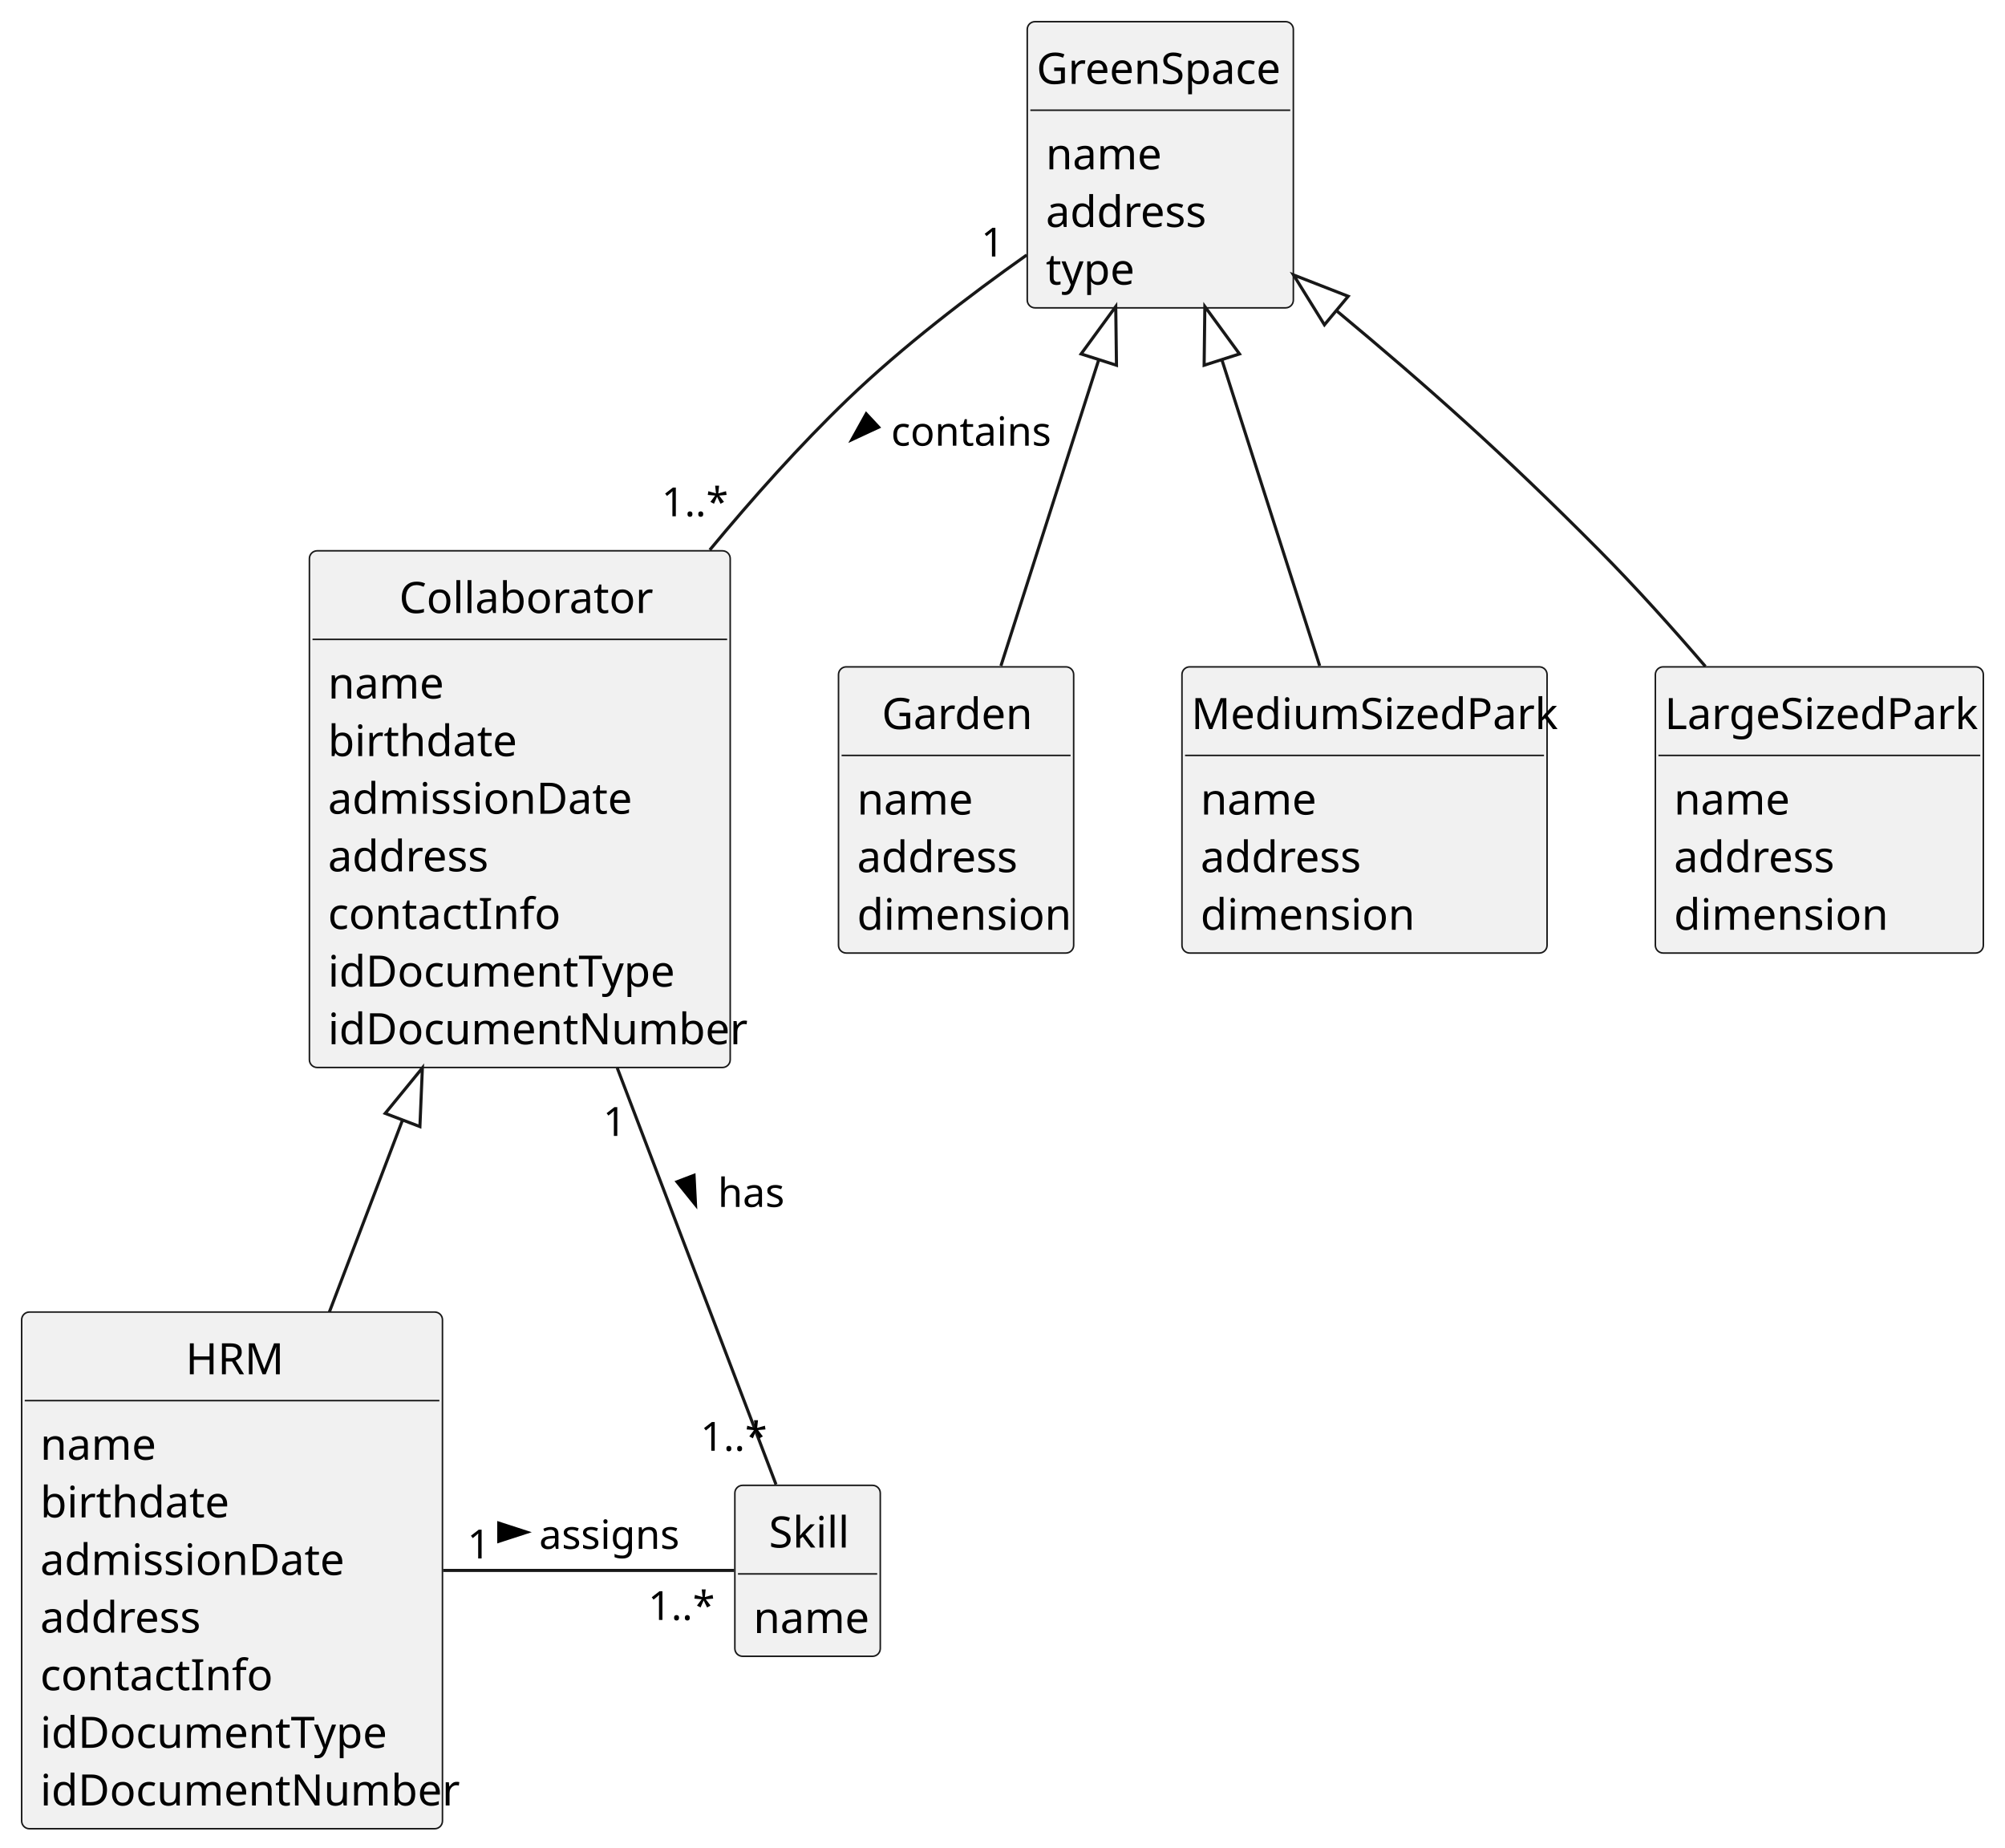
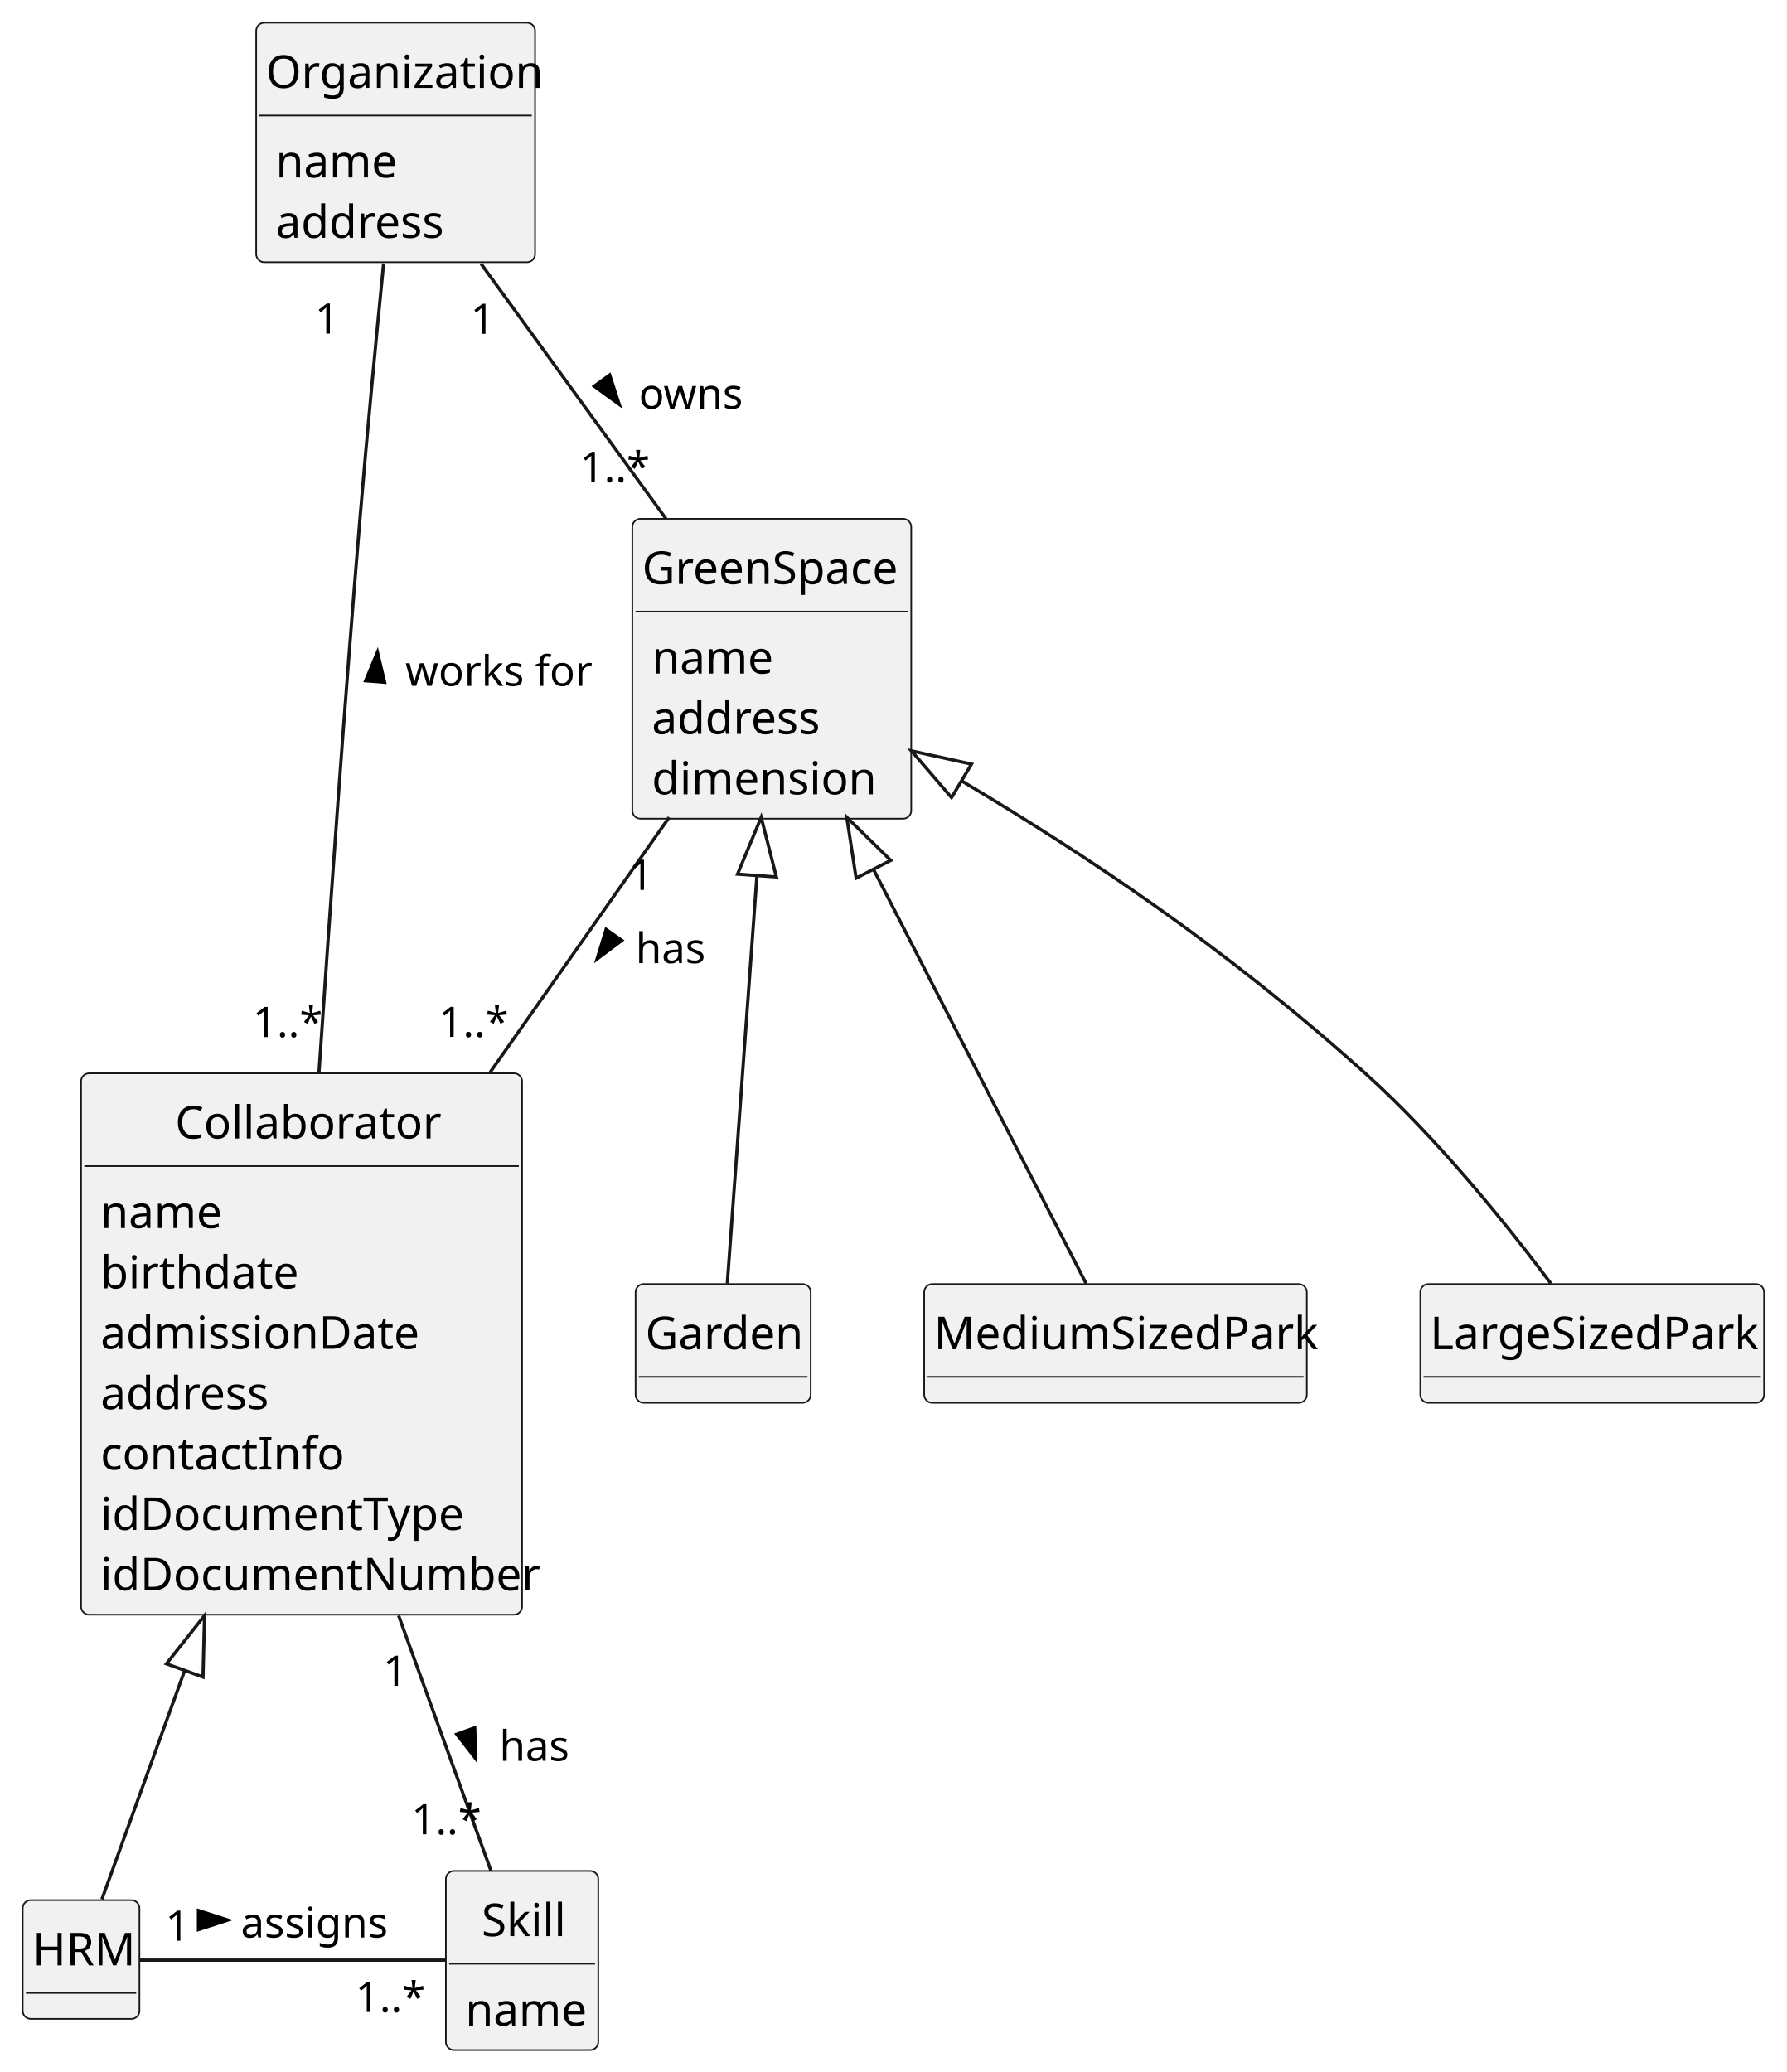
- <svg xmlns="http://www.w3.org/2000/svg" contentStyleType="text/css" height="597px" preserveAspectRatio="none" style="width:648px;height:597px;background:#FFFFFF;" version="1.1" viewBox="0 0 648 597" width="648px" zoomAndPan="magnify">
+ <svg xmlns="http://www.w3.org/2000/svg" contentStyleType="text/css" height="639px" preserveAspectRatio="none" style="width:551px;height:639px;background:#FFFFFF;" version="1.1" viewBox="0 0 551 639" width="551px" zoomAndPan="magnify">
  <defs />
  <g>
    <g id="elem_Collaborator">
-       <rect codeLine="12" fill="#F1F1F1" height="166.969" id="Collaborator" rx="2.5" ry="2.5" style="stroke:#181818;stroke-width:0.5;" width="136" x="100" y="178" />
-       <text fill="#000000" font-family="sans-serif" font-size="14" lengthAdjust="spacing" textLength="78" x="129" y="198.107">Collaborator</text>
-       <line style="stroke:#181818;stroke-width:0.5;" x1="101" x2="235" y1="206.621" y2="206.621" />
-       <text fill="#000000" font-family="sans-serif" font-size="14" lengthAdjust="spacing" textLength="35" x="106" y="225.728">name</text>
-       <text fill="#000000" font-family="sans-serif" font-size="14" lengthAdjust="spacing" textLength="56" x="106" y="244.35">birthdate</text>
-       <text fill="#000000" font-family="sans-serif" font-size="14" lengthAdjust="spacing" textLength="93" x="106" y="262.971">admissionDate</text>
-       <text fill="#000000" font-family="sans-serif" font-size="14" lengthAdjust="spacing" textLength="51" x="106" y="281.592">address</text>
-       <text fill="#000000" font-family="sans-serif" font-size="14" lengthAdjust="spacing" textLength="69" x="106" y="300.213">contactInfo</text>
-       <text fill="#000000" font-family="sans-serif" font-size="14" lengthAdjust="spacing" textLength="107" x="106" y="318.834">idDocumentType</text>
-       <text fill="#000000" font-family="sans-serif" font-size="14" lengthAdjust="spacing" textLength="124" x="106" y="337.455">idDocumentNumber</text>
+       <rect codeLine="12" fill="#F1F1F1" height="166.969" id="Collaborator" rx="2.5" ry="2.5" style="stroke:#181818;stroke-width:0.5;" width="136" x="25" y="331" />
+       <text fill="#000000" font-family="sans-serif" font-size="14" lengthAdjust="spacing" textLength="78" x="54" y="351.107">Collaborator</text>
+       <line style="stroke:#181818;stroke-width:0.5;" x1="26" x2="160" y1="359.621" y2="359.621" />
+       <text fill="#000000" font-family="sans-serif" font-size="14" lengthAdjust="spacing" textLength="35" x="31" y="378.728">name</text>
+       <text fill="#000000" font-family="sans-serif" font-size="14" lengthAdjust="spacing" textLength="56" x="31" y="397.35">birthdate</text>
+       <text fill="#000000" font-family="sans-serif" font-size="14" lengthAdjust="spacing" textLength="93" x="31" y="415.971">admissionDate</text>
+       <text fill="#000000" font-family="sans-serif" font-size="14" lengthAdjust="spacing" textLength="51" x="31" y="434.592">address</text>
+       <text fill="#000000" font-family="sans-serif" font-size="14" lengthAdjust="spacing" textLength="69" x="31" y="453.213">contactInfo</text>
+       <text fill="#000000" font-family="sans-serif" font-size="14" lengthAdjust="spacing" textLength="107" x="31" y="471.834">idDocumentType</text>
+       <text fill="#000000" font-family="sans-serif" font-size="14" lengthAdjust="spacing" textLength="124" x="31" y="490.455">idDocumentNumber</text>
    </g>
    <g id="elem_Skill">
-       <rect codeLine="22" fill="#F1F1F1" height="55.242" id="Skill" rx="2.5" ry="2.5" style="stroke:#181818;stroke-width:0.5;" width="47" x="237.5" y="480" />
-       <text fill="#000000" font-family="sans-serif" font-size="14" lengthAdjust="spacing" textLength="25" x="248.5" y="500.107">Skill</text>
-       <line style="stroke:#181818;stroke-width:0.5;" x1="238.5" x2="283.5" y1="508.621" y2="508.621" />
-       <text fill="#000000" font-family="sans-serif" font-size="14" lengthAdjust="spacing" textLength="35" x="243.5" y="527.729">name</text>
+       <rect codeLine="22" fill="#F1F1F1" height="55.242" id="Skill" rx="2.5" ry="2.5" style="stroke:#181818;stroke-width:0.5;" width="47" x="137.5" y="577" />
+       <text fill="#000000" font-family="sans-serif" font-size="14" lengthAdjust="spacing" textLength="25" x="148.5" y="597.107">Skill</text>
+       <line style="stroke:#181818;stroke-width:0.5;" x1="138.5" x2="183.5" y1="605.621" y2="605.621" />
+       <text fill="#000000" font-family="sans-serif" font-size="14" lengthAdjust="spacing" textLength="35" x="143.5" y="624.729">name</text>
    </g>
    <g id="elem_HRM">
-       <rect codeLine="26" fill="#F1F1F1" height="166.969" id="HRM" rx="2.5" ry="2.5" style="stroke:#181818;stroke-width:0.5;" width="136" x="7" y="424" />
-       <text fill="#000000" font-family="sans-serif" font-size="14" lengthAdjust="spacing" textLength="30" x="60" y="444.107">HRM</text>
-       <line style="stroke:#181818;stroke-width:0.5;" x1="8" x2="142" y1="452.621" y2="452.621" />
-       <text fill="#000000" font-family="sans-serif" font-size="14" lengthAdjust="spacing" textLength="35" x="13" y="471.728">name</text>
-       <text fill="#000000" font-family="sans-serif" font-size="14" lengthAdjust="spacing" textLength="56" x="13" y="490.35">birthdate</text>
-       <text fill="#000000" font-family="sans-serif" font-size="14" lengthAdjust="spacing" textLength="93" x="13" y="508.971">admissionDate</text>
-       <text fill="#000000" font-family="sans-serif" font-size="14" lengthAdjust="spacing" textLength="51" x="13" y="527.592">address</text>
-       <text fill="#000000" font-family="sans-serif" font-size="14" lengthAdjust="spacing" textLength="69" x="13" y="546.213">contactInfo</text>
-       <text fill="#000000" font-family="sans-serif" font-size="14" lengthAdjust="spacing" textLength="107" x="13" y="564.834">idDocumentType</text>
-       <text fill="#000000" font-family="sans-serif" font-size="14" lengthAdjust="spacing" textLength="124" x="13" y="583.455">idDocumentNumber</text>
+       <rect codeLine="26" fill="#F1F1F1" height="36.621" id="HRM" rx="2.5" ry="2.5" style="stroke:#181818;stroke-width:0.5;" width="36" x="7" y="586" />
+       <text fill="#000000" font-family="sans-serif" font-size="14" lengthAdjust="spacing" textLength="30" x="10" y="606.107">HRM</text>
+       <line style="stroke:#181818;stroke-width:0.5;" x1="8" x2="42" y1="614.621" y2="614.621" />
    </g>
    <g id="elem_GreenSpace">
-       <rect codeLine="35" fill="#F1F1F1" height="92.484" id="GreenSpace" rx="2.5" ry="2.5" style="stroke:#181818;stroke-width:0.5;" width="86" x="332" y="7" />
-       <text fill="#000000" font-family="sans-serif" font-size="14" lengthAdjust="spacing" textLength="80" x="335" y="27.107">GreenSpace</text>
-       <line style="stroke:#181818;stroke-width:0.5;" x1="333" x2="417" y1="35.621" y2="35.621" />
-       <text fill="#000000" font-family="sans-serif" font-size="14" lengthAdjust="spacing" textLength="35" x="338" y="54.728">name</text>
-       <text fill="#000000" font-family="sans-serif" font-size="14" lengthAdjust="spacing" textLength="51" x="338" y="73.35">address</text>
-       <text fill="#000000" font-family="sans-serif" font-size="14" lengthAdjust="spacing" textLength="27" x="338" y="91.971">type</text>
+       <rect codeLine="29" fill="#F1F1F1" height="92.484" id="GreenSpace" rx="2.5" ry="2.5" style="stroke:#181818;stroke-width:0.5;" width="86" x="195" y="160" />
+       <text fill="#000000" font-family="sans-serif" font-size="14" lengthAdjust="spacing" textLength="80" x="198" y="180.107">GreenSpace</text>
+       <line style="stroke:#181818;stroke-width:0.5;" x1="196" x2="280" y1="188.621" y2="188.621" />
+       <text fill="#000000" font-family="sans-serif" font-size="14" lengthAdjust="spacing" textLength="35" x="201" y="207.728">name</text>
+       <text fill="#000000" font-family="sans-serif" font-size="14" lengthAdjust="spacing" textLength="51" x="201" y="226.35">address</text>
+       <text fill="#000000" font-family="sans-serif" font-size="14" lengthAdjust="spacing" textLength="64" x="201" y="244.971">dimension</text>
    </g>
    <g id="elem_Garden">
-       <rect codeLine="41" fill="#F1F1F1" height="92.484" id="Garden" rx="2.5" ry="2.5" style="stroke:#181818;stroke-width:0.5;" width="76" x="271" y="215.5" />
-       <text fill="#000000" font-family="sans-serif" font-size="14" lengthAdjust="spacing" textLength="48" x="285" y="235.607">Garden</text>
-       <line style="stroke:#181818;stroke-width:0.5;" x1="272" x2="346" y1="244.121" y2="244.121" />
-       <text fill="#000000" font-family="sans-serif" font-size="14" lengthAdjust="spacing" textLength="35" x="277" y="263.228">name</text>
-       <text fill="#000000" font-family="sans-serif" font-size="14" lengthAdjust="spacing" textLength="51" x="277" y="281.85">address</text>
-       <text fill="#000000" font-family="sans-serif" font-size="14" lengthAdjust="spacing" textLength="64" x="277" y="300.471">dimension</text>
+       <rect codeLine="35" fill="#F1F1F1" height="36.621" id="Garden" rx="2.5" ry="2.5" style="stroke:#181818;stroke-width:0.5;" width="54" x="196" y="396" />
+       <text fill="#000000" font-family="sans-serif" font-size="14" lengthAdjust="spacing" textLength="48" x="199" y="416.107">Garden</text>
+       <line style="stroke:#181818;stroke-width:0.5;" x1="197" x2="249" y1="424.621" y2="424.621" />
    </g>
    <g id="elem_MediumSizedPark">
-       <rect codeLine="47" fill="#F1F1F1" height="92.484" id="MediumSizedPark" rx="2.5" ry="2.5" style="stroke:#181818;stroke-width:0.5;" width="118" x="382" y="215.5" />
-       <text fill="#000000" font-family="sans-serif" font-size="14" lengthAdjust="spacing" textLength="112" x="385" y="235.607">MediumSizedPark</text>
-       <line style="stroke:#181818;stroke-width:0.5;" x1="383" x2="499" y1="244.121" y2="244.121" />
-       <text fill="#000000" font-family="sans-serif" font-size="14" lengthAdjust="spacing" textLength="35" x="388" y="263.228">name</text>
-       <text fill="#000000" font-family="sans-serif" font-size="14" lengthAdjust="spacing" textLength="51" x="388" y="281.85">address</text>
-       <text fill="#000000" font-family="sans-serif" font-size="14" lengthAdjust="spacing" textLength="64" x="388" y="300.471">dimension</text>
+       <rect codeLine="39" fill="#F1F1F1" height="36.621" id="MediumSizedPark" rx="2.5" ry="2.5" style="stroke:#181818;stroke-width:0.5;" width="118" x="285" y="396" />
+       <text fill="#000000" font-family="sans-serif" font-size="14" lengthAdjust="spacing" textLength="112" x="288" y="416.107">MediumSizedPark</text>
+       <line style="stroke:#181818;stroke-width:0.5;" x1="286" x2="402" y1="424.621" y2="424.621" />
    </g>
    <g id="elem_LargeSizedPark">
-       <rect codeLine="53" fill="#F1F1F1" height="92.484" id="LargeSizedPark" rx="2.5" ry="2.5" style="stroke:#181818;stroke-width:0.5;" width="106" x="535" y="215.5" />
-       <text fill="#000000" font-family="sans-serif" font-size="14" lengthAdjust="spacing" textLength="100" x="538" y="235.607">LargeSizedPark</text>
-       <line style="stroke:#181818;stroke-width:0.5;" x1="536" x2="640" y1="244.121" y2="244.121" />
-       <text fill="#000000" font-family="sans-serif" font-size="14" lengthAdjust="spacing" textLength="35" x="541" y="263.228">name</text>
-       <text fill="#000000" font-family="sans-serif" font-size="14" lengthAdjust="spacing" textLength="51" x="541" y="281.85">address</text>
-       <text fill="#000000" font-family="sans-serif" font-size="14" lengthAdjust="spacing" textLength="64" x="541" y="300.471">dimension</text>
+       <rect codeLine="43" fill="#F1F1F1" height="36.621" id="LargeSizedPark" rx="2.5" ry="2.5" style="stroke:#181818;stroke-width:0.5;" width="106" x="438" y="396" />
+       <text fill="#000000" font-family="sans-serif" font-size="14" lengthAdjust="spacing" textLength="100" x="441" y="416.107">LargeSizedPark</text>
+       <line style="stroke:#181818;stroke-width:0.5;" x1="439" x2="543" y1="424.621" y2="424.621" />
+     </g>
+     <g id="elem_Organization">
+       <rect codeLine="47" fill="#F1F1F1" height="73.863" id="Organization" rx="2.5" ry="2.5" style="stroke:#181818;stroke-width:0.5;" width="86" x="79" y="7" />
+       <text fill="#000000" font-family="sans-serif" font-size="14" lengthAdjust="spacing" textLength="80" x="82" y="27.107">Organization</text>
+       <line style="stroke:#181818;stroke-width:0.5;" x1="80" x2="164" y1="35.621" y2="35.621" />
+       <text fill="#000000" font-family="sans-serif" font-size="14" lengthAdjust="spacing" textLength="35" x="85" y="54.728">name</text>
+       <text fill="#000000" font-family="sans-serif" font-size="14" lengthAdjust="spacing" textLength="51" x="85" y="73.35">address</text>
    </g>
    <g id="link_GreenSpace_Garden">
-       <path codeLine="59" d="M355.12,116.206 C344.12,150.626 334.51,180.7 323.49,215.18 " fill="none" id="GreenSpace-backto-Garden" style="stroke:#181818;stroke-width:1.0;" />
-       <polygon fill="none" points="360.6,99.06,349.405,114.379,360.836,118.032,360.6,99.06" style="stroke:#181818;stroke-width:1.0;" />
+       <path codeLine="52" d="M233.424,270.013 C230.144,315.113 226.58,364.24 224.28,395.83 " fill="none" id="GreenSpace-backto-Garden" style="stroke:#181818;stroke-width:1.0;" />
+       <polygon fill="none" points="234.73,252.06,227.44,269.577,239.409,270.448,234.73,252.06" style="stroke:#181818;stroke-width:1.0;" />
    </g>
    <g id="link_GreenSpace_MediumSizedPark">
-       <path codeLine="60" d="M394.88,116.206 C405.88,150.626 415.49,180.7 426.51,215.18 " fill="none" id="GreenSpace-backto-MediumSizedPark" style="stroke:#181818;stroke-width:1.0;" />
-       <polygon fill="none" points="389.4,99.06,389.164,118.032,400.595,114.379,389.4,99.06" style="stroke:#181818;stroke-width:1.0;" />
+       <path codeLine="53" d="M269.35,268.074 C292.5,313.174 318.71,364.24 334.93,395.83 " fill="none" id="GreenSpace-backto-MediumSizedPark" style="stroke:#181818;stroke-width:1.0;" />
+       <polygon fill="none" points="261.13,252.06,264.012,270.813,274.688,265.334,261.13,252.06" style="stroke:#181818;stroke-width:1.0;" />
    </g>
    <g id="link_GreenSpace_LargeSizedPark">
-       <path codeLine="61" d="M431.885,100.354 C460.795,124.414 485.41,146.18 517,178 C528.58,189.67 540.49,202.93 551.17,215.36 " fill="none" id="GreenSpace-backto-LargeSizedPark" style="stroke:#181818;stroke-width:1.0;" />
-       <polygon fill="none" points="418.05,88.84,428.047,104.966,435.724,95.743,418.05,88.84" style="stroke:#181818;stroke-width:1.0;" />
+       <path codeLine="54" d="M296.512,240.803 C335.172,263.903 377.01,291.53 421,331 C443.37,351.07 465.12,378.28 478.29,395.86 " fill="none" id="GreenSpace-backto-LargeSizedPark" style="stroke:#181818;stroke-width:1.0;" />
+       <polygon fill="none" points="281.06,231.57,293.434,245.953,299.589,235.652,281.06,231.57" style="stroke:#181818;stroke-width:1.0;" />
    </g>
    <g id="link_Collaborator_HRM">
-       <path codeLine="62" d="M130.103,361.931 C120.413,387.371 116.15,398.54 106.45,423.98 " fill="none" id="Collaborator-backto-HRM" style="stroke:#181818;stroke-width:1.0;" />
-       <polygon fill="none" points="136.51,345.11,124.496,359.795,135.71,364.067,136.51,345.11" style="stroke:#181818;stroke-width:1.0;" />
+       <path codeLine="55" d="M56.958,515.157 C45.128,547.867 38.75,565.49 31.42,585.74 " fill="none" id="Collaborator-backto-HRM" style="stroke:#181818;stroke-width:1.0;" />
+       <polygon fill="none" points="63.08,498.23,51.316,513.116,62.6,517.198,63.08,498.23" style="stroke:#181818;stroke-width:1.0;" />
    </g>
    <g id="link_HRM_Skill">
-       <path codeLine="63" d="M143.2,507.5 C176.17,507.5 213.63,507.5 237.28,507.5 " fill="none" id="HRM-Skill" style="stroke:#181818;stroke-width:1.0;" />
-       <polygon fill="#000000" points="170.25,495.146,161.205,492.207,161.205,498.084,170.25,495.146" style="stroke:#000000;stroke-width:1.0;" />
-       <text fill="#000000" font-family="sans-serif" font-size="13" lengthAdjust="spacing" textLength="45" x="174.25" y="500.528">assigns</text>
-       <text fill="#000000" font-family="sans-serif" font-size="13" lengthAdjust="spacing" textLength="7" x="151.042" y="503.616">1</text>
-       <text fill="#000000" font-family="sans-serif" font-size="13" lengthAdjust="spacing" textLength="20" x="209.482" y="523.5">1..*</text>
+       <path codeLine="56" d="M43.06,604.5 C67.34,604.5 110.54,604.5 137.38,604.5 " fill="none" id="HRM-Skill" style="stroke:#181818;stroke-width:1.0;" />
+       <polygon fill="#000000" points="70.25,592.145,61.205,589.207,61.205,595.084,70.25,592.145" style="stroke:#000000;stroke-width:1.0;" />
+       <text fill="#000000" font-family="sans-serif" font-size="13" lengthAdjust="spacing" textLength="45" x="74.25" y="597.528">assigns</text>
+       <text fill="#000000" font-family="sans-serif" font-size="13" lengthAdjust="spacing" textLength="7" x="51.01" y="598.518">1</text>
+       <text fill="#000000" font-family="sans-serif" font-size="13" lengthAdjust="spacing" textLength="20" x="109.605" y="620.5">1..*</text>
    </g>
    <g id="link_Collaborator_Skill">
-       <path codeLine="64" d="M199.49,345.11 C217.35,391.98 238.52,447.53 250.8,479.73 " fill="none" id="Collaborator-Skill" style="stroke:#181818;stroke-width:1.0;" />
-       <polygon fill="#000000" points="224.781,389.318,224.305,379.819,218.813,381.912,224.781,389.318" style="stroke:#000000;stroke-width:1.0;" />
-       <text fill="#000000" font-family="sans-serif" font-size="13" lengthAdjust="spacing" textLength="21" x="232" y="390.028">has</text>
-       <text fill="#000000" font-family="sans-serif" font-size="13" lengthAdjust="spacing" textLength="7" x="194.895" y="367.068">1</text>
-       <text fill="#000000" font-family="sans-serif" font-size="13" lengthAdjust="spacing" textLength="20" x="226.381" y="468.83">1..*</text>
+       <path codeLine="57" d="M122.92,498.23 C133.19,526.6 143.95,556.37 151.41,576.98 " fill="none" id="Collaborator-Skill" style="stroke:#181818;stroke-width:1.0;" />
+       <polygon fill="#000000" points="146.701,542.347,146.387,532.842,140.86,534.841,146.701,542.347" style="stroke:#000000;stroke-width:1.0;" />
+       <text fill="#000000" font-family="sans-serif" font-size="13" lengthAdjust="spacing" textLength="21" x="154" y="543.028">has</text>
+       <text fill="#000000" font-family="sans-serif" font-size="13" lengthAdjust="spacing" textLength="7" x="118.108" y="519.909">1</text>
+       <text fill="#000000" font-family="sans-serif" font-size="13" lengthAdjust="spacing" textLength="20" x="126.88" y="565.684">1..*</text>
    </g>
    <g id="link_GreenSpace_Collaborator">
-       <path codeLine="65" d="M331.82,82.41 C313.17,95.58 291.64,112.05 274,129 C258.57,143.83 243.32,160.9 229.4,177.72 " fill="none" id="GreenSpace-Collaborator" style="stroke:#181818;stroke-width:1.0;" />
-       <polygon fill="#000000" points="275.34,142.052,283.963,138.041,279.959,133.738,275.34,142.052" style="stroke:#000000;stroke-width:1.0;" />
-       <text fill="#000000" font-family="sans-serif" font-size="13" lengthAdjust="spacing" textLength="49" x="288" y="144.028">contains</text>
-       <text fill="#000000" font-family="sans-serif" font-size="13" lengthAdjust="spacing" textLength="7" x="317.089" y="82.885">1</text>
-       <text fill="#000000" font-family="sans-serif" font-size="13" lengthAdjust="spacing" textLength="20" x="213.817" y="166.832">1..*</text>
+       <path codeLine="58" d="M206.36,252.06 C190.19,275.08 170,303.84 151.16,330.67 " fill="none" id="GreenSpace-Collaborator" style="stroke:#181818;stroke-width:1.0;" />
+       <polygon fill="#000000" points="184.127,295.737,191.73,290.024,186.919,286.646,184.127,295.737" style="stroke:#000000;stroke-width:1.0;" />
+       <text fill="#000000" font-family="sans-serif" font-size="13" lengthAdjust="spacing" textLength="21" x="196" y="297.028">has</text>
+       <text fill="#000000" font-family="sans-serif" font-size="13" lengthAdjust="spacing" textLength="7" x="193.979" y="274.428">1</text>
+       <text fill="#000000" font-family="sans-serif" font-size="13" lengthAdjust="spacing" textLength="20" x="135.299" y="319.778">1..*</text>
+     </g>
+     <g id="link_Organization_GreenSpace">
+       <path codeLine="59" d="M148.32,81.31 C165.23,104.63 187.33,135.11 205.36,159.97 " fill="none" id="Organization-GreenSpace" style="stroke:#181818;stroke-width:1.0;" />
+       <polygon fill="#000000" points="190.935,124.693,188.005,115.645,183.246,119.096,190.935,124.693" style="stroke:#000000;stroke-width:1.0;" />
+       <text fill="#000000" font-family="sans-serif" font-size="13" lengthAdjust="spacing" textLength="30" x="197" y="126.028">owns</text>
+       <text fill="#000000" font-family="sans-serif" font-size="13" lengthAdjust="spacing" textLength="7" x="145.1" y="102.961">1</text>
+       <text fill="#000000" font-family="sans-serif" font-size="13" lengthAdjust="spacing" textLength="20" x="178.831" y="148.634">1..*</text>
+     </g>
+     <g id="link_Organization_Collaborator">
+       <path codeLine="60" d="M118.3,81.24 C116.05,103.87 113.2,133.62 111,160 C106.25,217.05 101.69,281.39 98.35,330.97 " fill="none" id="Organization-Collaborator" style="stroke:#181818;stroke-width:1.0;" />
+       <polygon fill="#000000" points="116.398,201.161,112.748,209.944,118.608,210.412,116.398,201.161" style="stroke:#000000;stroke-width:1.0;" />
+       <text fill="#000000" font-family="sans-serif" font-size="13" lengthAdjust="spacing" textLength="52" x="125" y="211.528">works for</text>
+       <text fill="#000000" font-family="sans-serif" font-size="13" lengthAdjust="spacing" textLength="7" x="97.114" y="102.879">1</text>
+       <text fill="#000000" font-family="sans-serif" font-size="13" lengthAdjust="spacing" textLength="20" x="77.936" y="319.816">1..*</text>
    </g>
  </g>
</svg>
